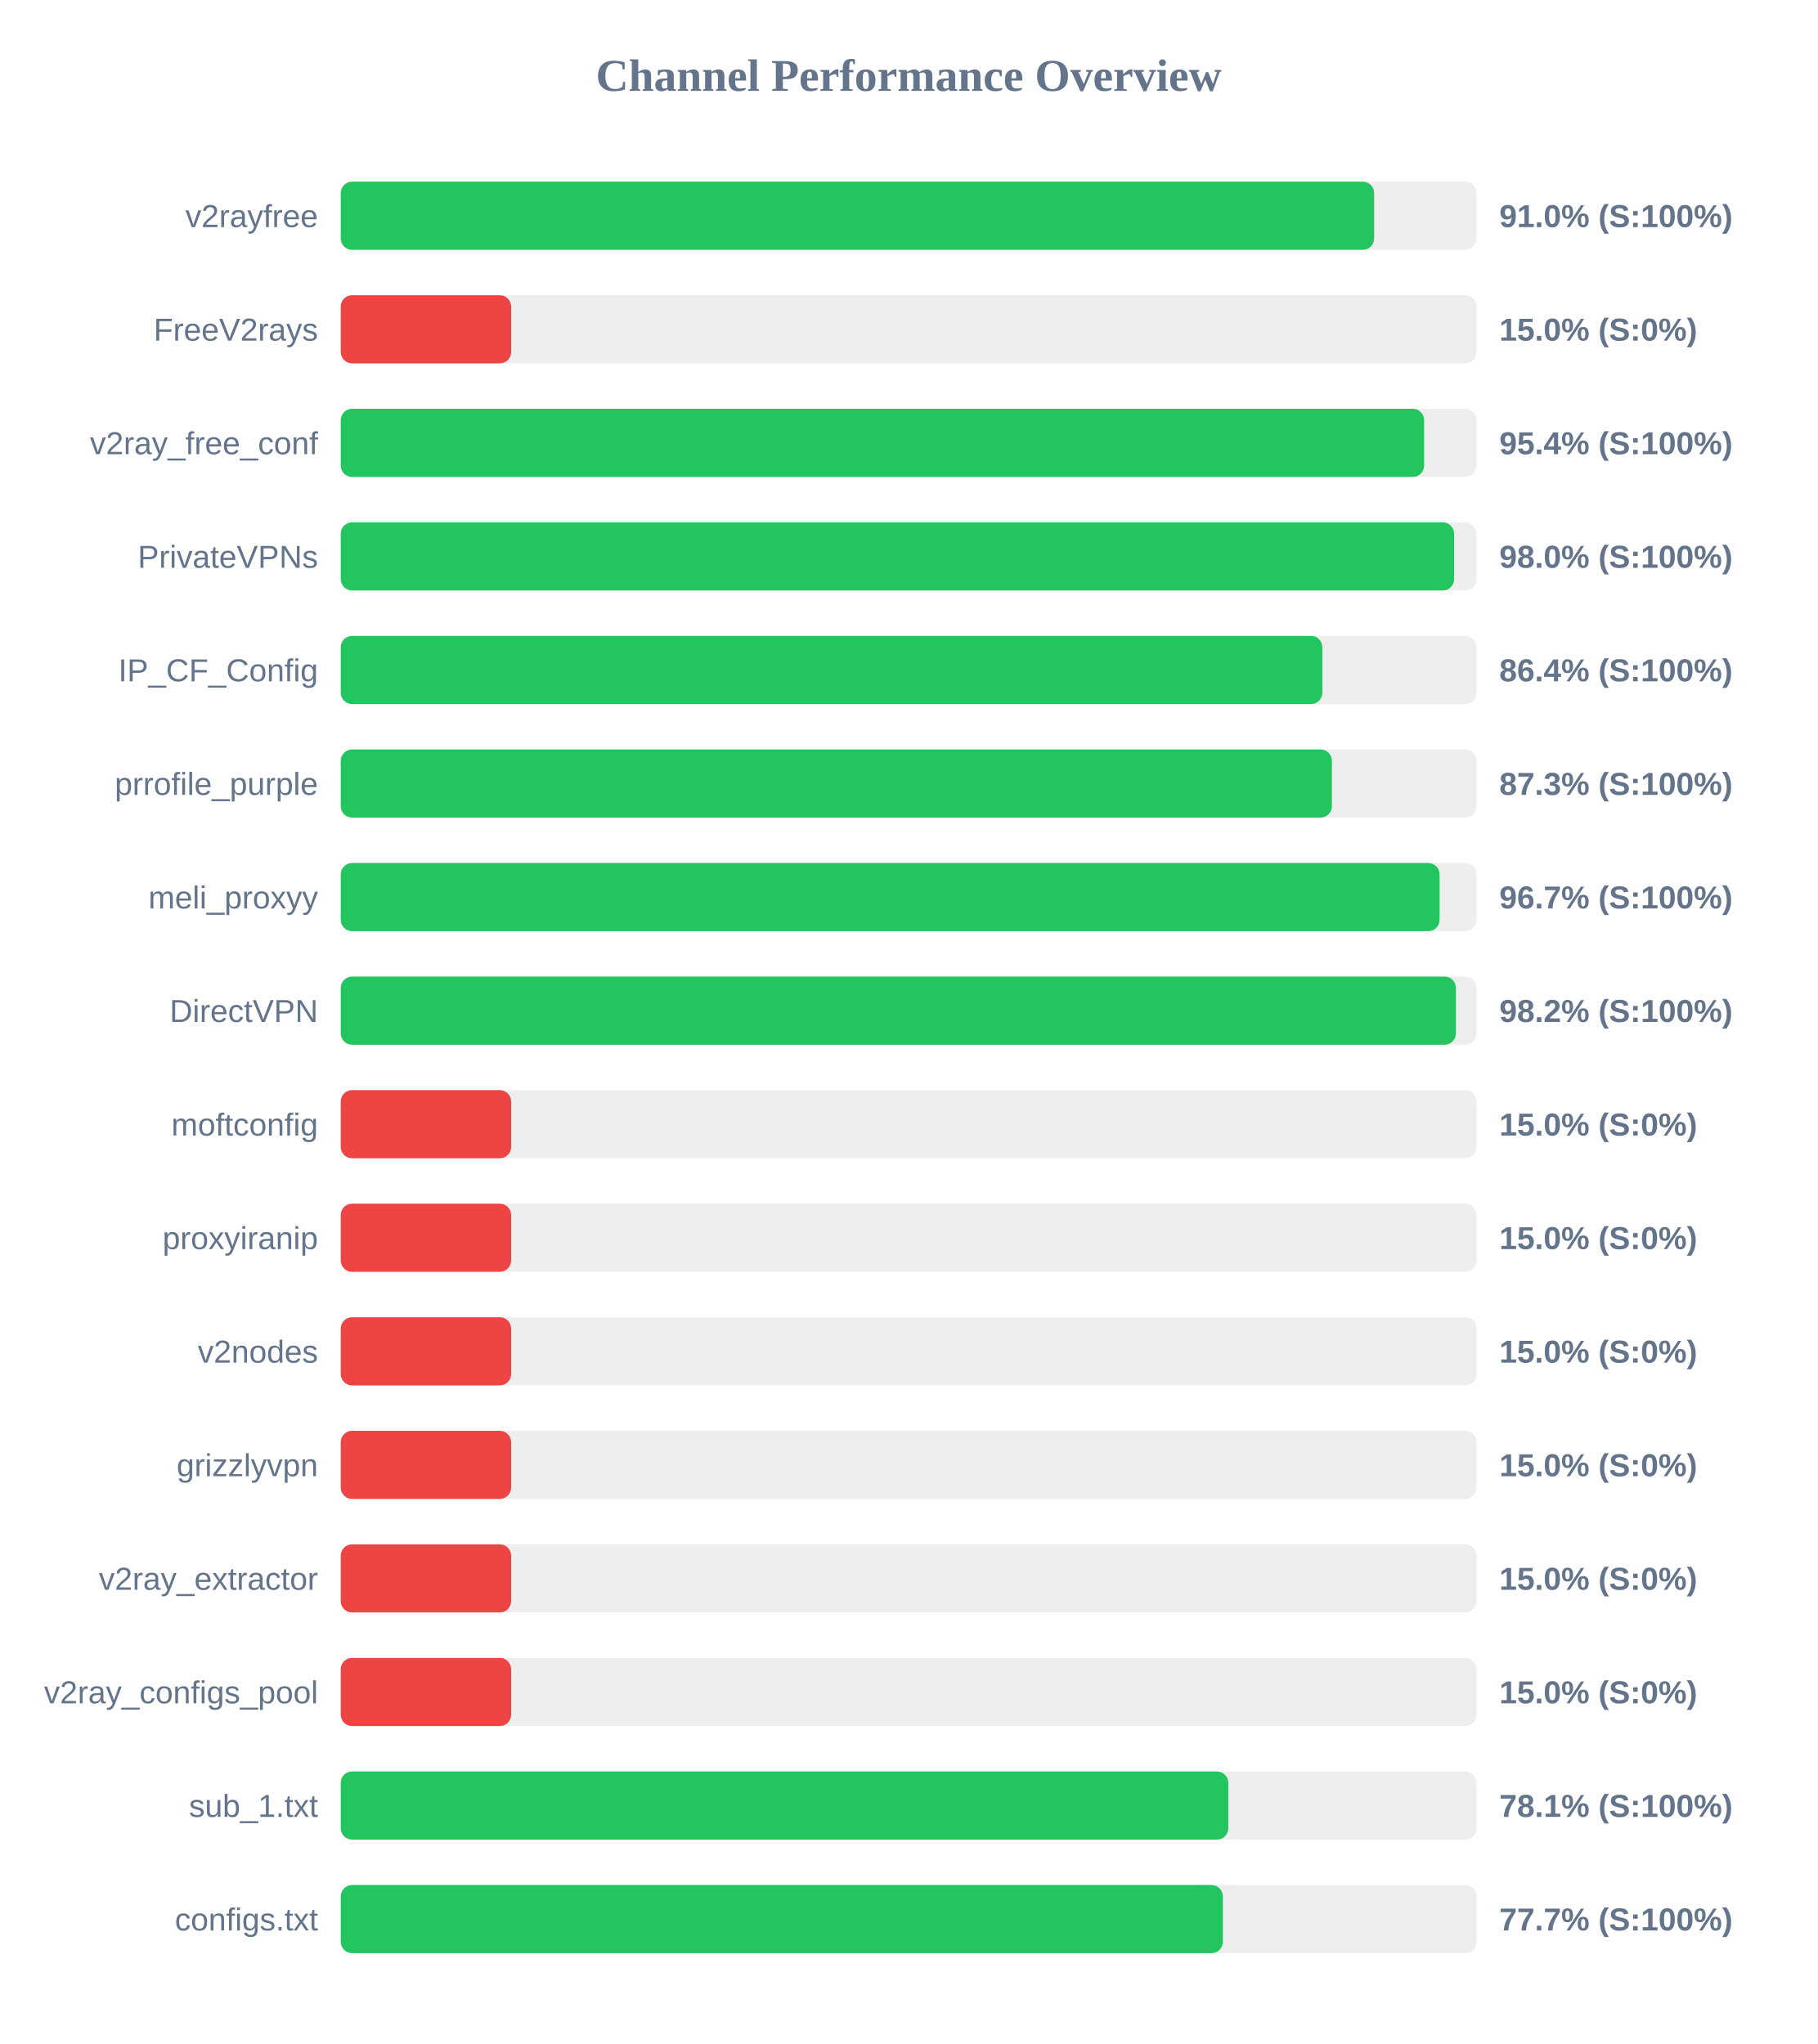
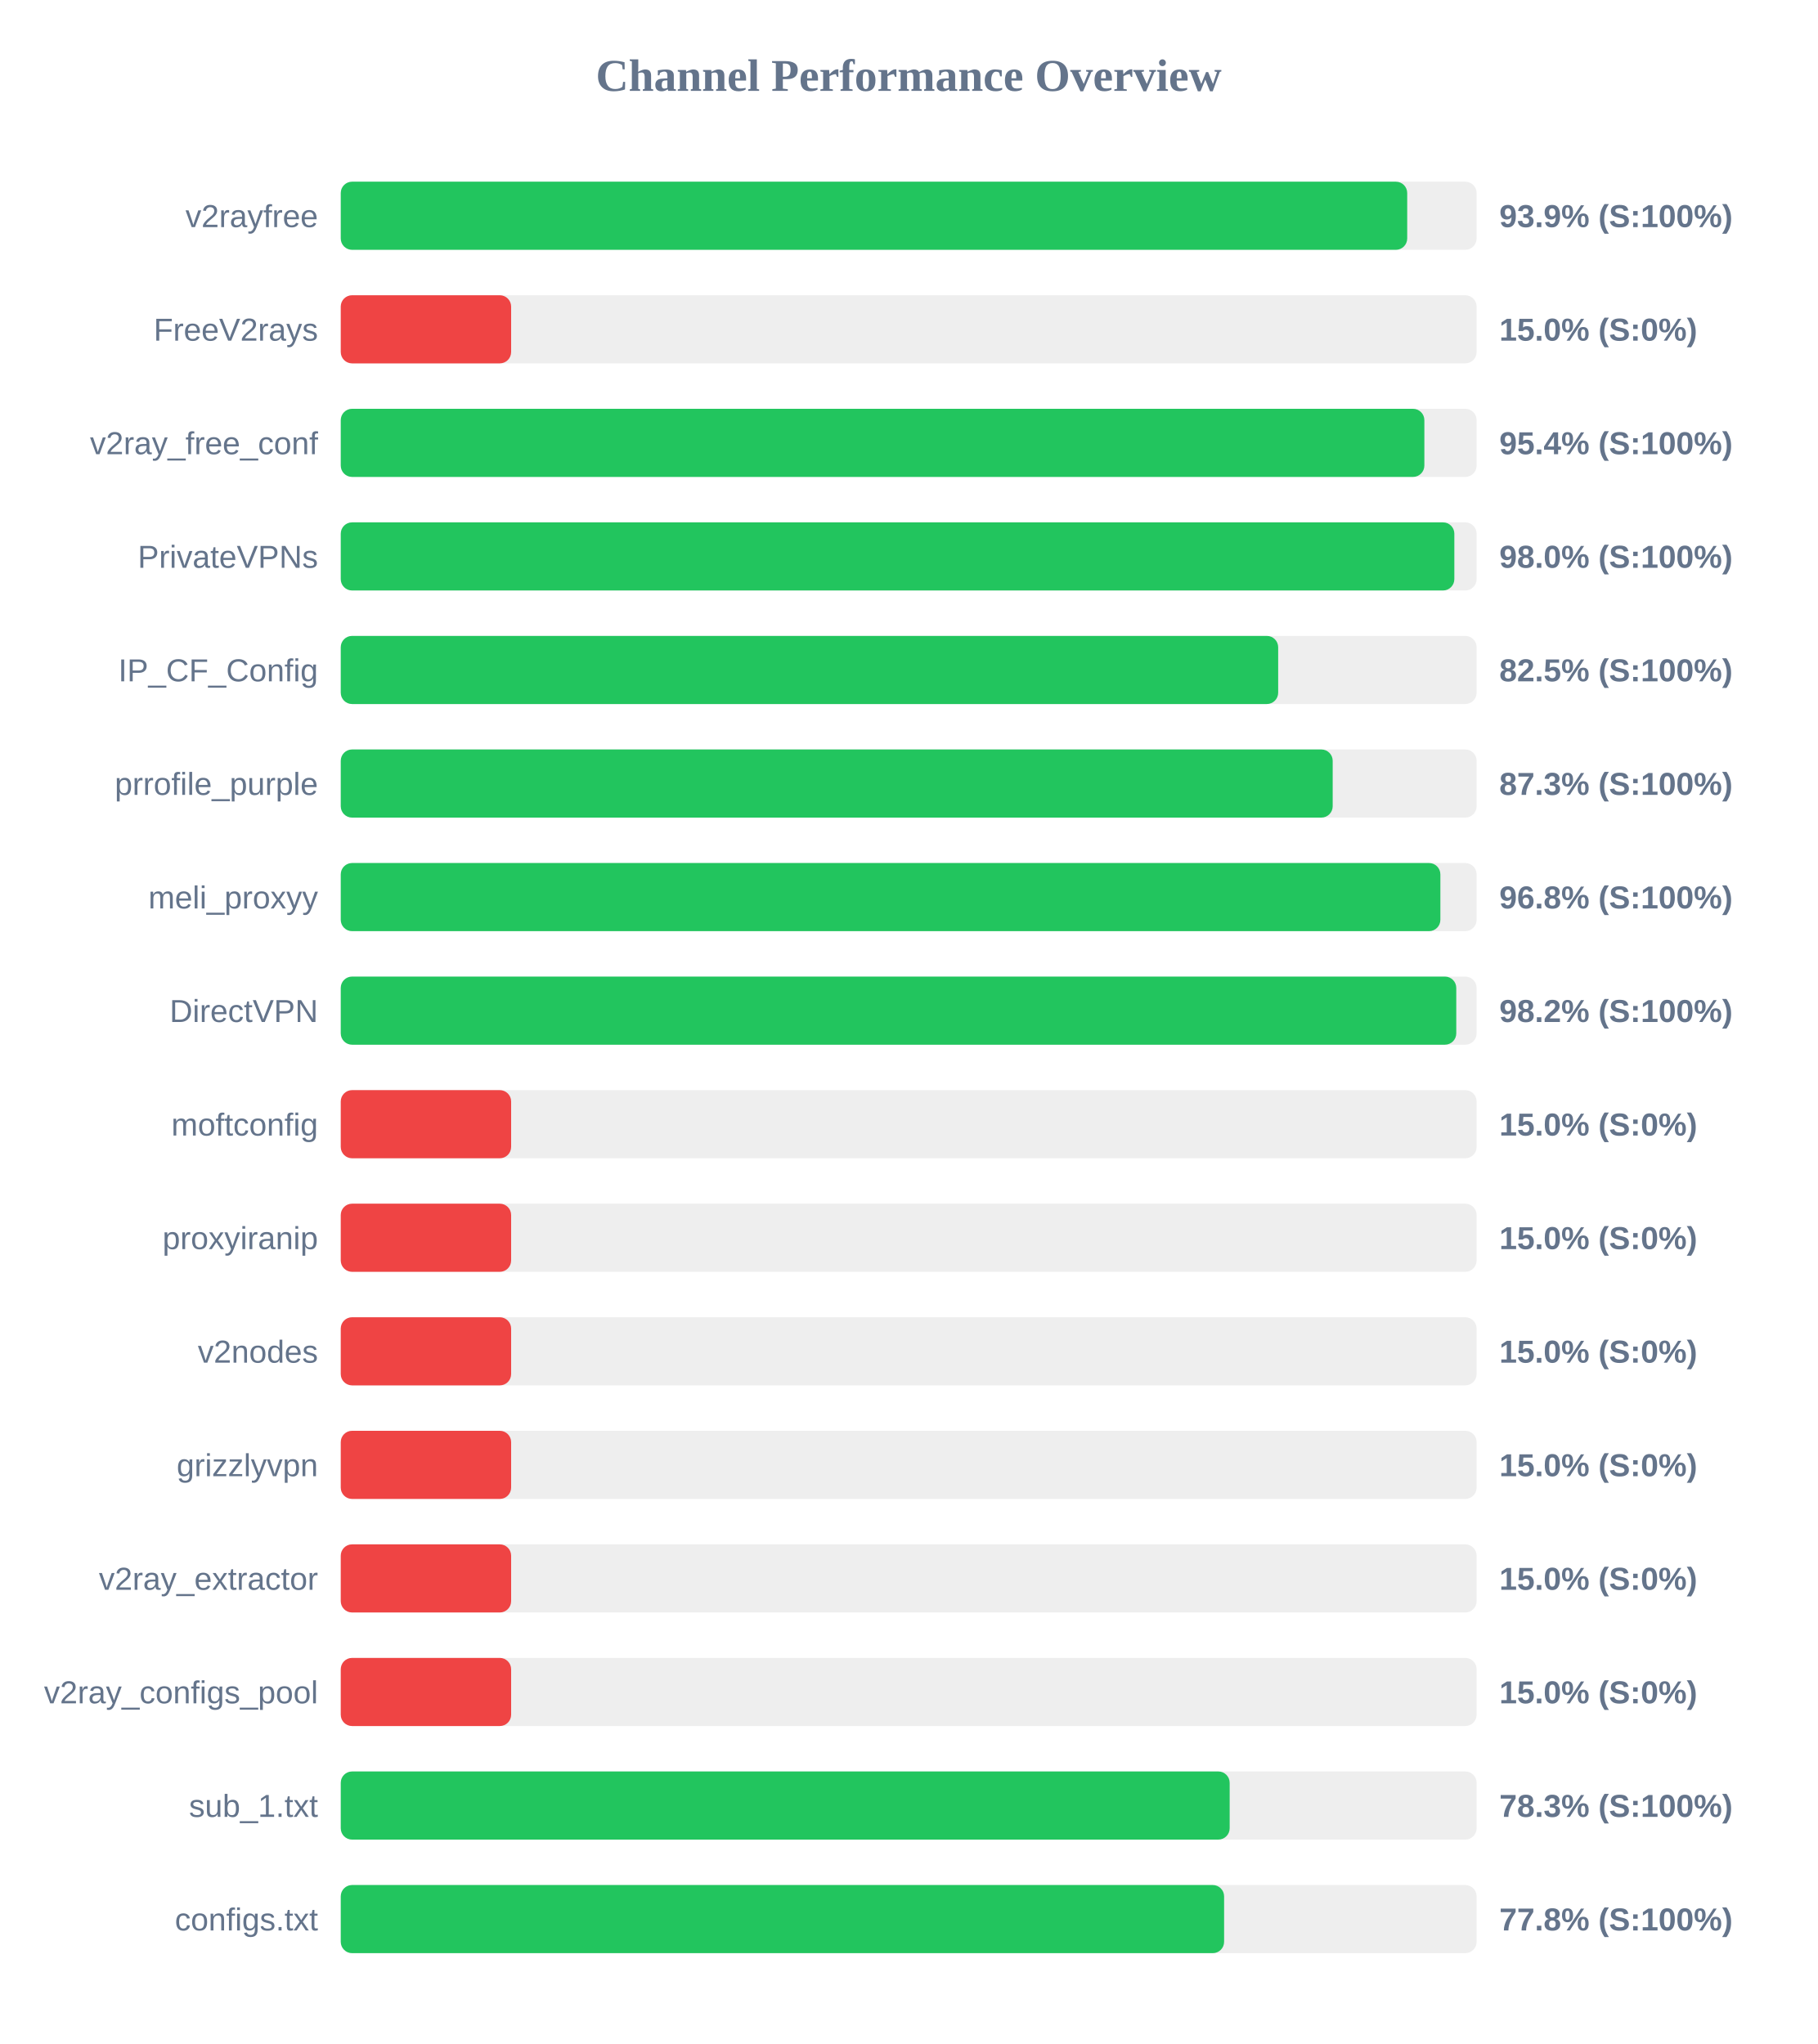
<svg xmlns="http://www.w3.org/2000/svg" width="800" height="900" version="1.1">
  <style>
        .row { font: 14px Arial; fill: #64748b; }
        .score { font: bold 14px Arial; fill: #64748b; }
    </style>
  <text x="400" y="40" text-anchor="middle" font-size="20px" font-weight="bold" fill="#64748b">Channel Performance Overview</text>
  <rect x="150" y="80" width="500" height="30" fill="#eee" rx="5" />
-   <rect x="150" y="80" width="454.9" height="30" fill="#22c55e" rx="5" />
+   <rect x="150" y="80" width="469.45" height="30" fill="#22c55e" rx="5" />
  <text x="140" y="100" text-anchor="end" class="row">v2rayfree</text>
-   <text x="660" y="100" text-anchor="start" class="score">91.0% (S:100%)</text>
+   <text x="660" y="100" text-anchor="start" class="score">93.9% (S:100%)</text>
  <rect x="150" y="130" width="500" height="30" fill="#eee" rx="5" />
  <rect x="150" y="130" width="75.0" height="30" fill="#ef4444" rx="5" />
  <text x="140" y="150" text-anchor="end" class="row">FreeV2rays</text>
  <text x="660" y="150" text-anchor="start" class="score">15.0% (S:0%)</text>
  <rect x="150" y="180" width="500" height="30" fill="#eee" rx="5" />
-   <rect x="150" y="180" width="476.9" height="30" fill="#22c55e" rx="5" />
+   <rect x="150" y="180" width="477.0" height="30" fill="#22c55e" rx="5" />
  <text x="140" y="200" text-anchor="end" class="row">v2ray_free_conf</text>
  <text x="660" y="200" text-anchor="start" class="score">95.4% (S:100%)</text>
  <rect x="150" y="230" width="500" height="30" fill="#eee" rx="5" />
-   <rect x="150" y="230" width="490.1" height="30" fill="#22c55e" rx="5" />
+   <rect x="150" y="230" width="490.2" height="30" fill="#22c55e" rx="5" />
  <text x="140" y="250" text-anchor="end" class="row">PrivateVPNs</text>
  <text x="660" y="250" text-anchor="start" class="score">98.0% (S:100%)</text>
  <rect x="150" y="280" width="500" height="30" fill="#eee" rx="5" />
-   <rect x="150" y="280" width="432.1" height="30" fill="#22c55e" rx="5" />
+   <rect x="150" y="280" width="412.65" height="30" fill="#22c55e" rx="5" />
  <text x="140" y="300" text-anchor="end" class="row">IP_CF_Config</text>
-   <text x="660" y="300" text-anchor="start" class="score">86.4% (S:100%)</text>
+   <text x="660" y="300" text-anchor="start" class="score">82.5% (S:100%)</text>
  <rect x="150" y="330" width="500" height="30" fill="#eee" rx="5" />
-   <rect x="150" y="330" width="436.3" height="30" fill="#22c55e" rx="5" />
+   <rect x="150" y="330" width="436.65" height="30" fill="#22c55e" rx="5" />
  <text x="140" y="350" text-anchor="end" class="row">prrofile_purple</text>
  <text x="660" y="350" text-anchor="start" class="score">87.3% (S:100%)</text>
  <rect x="150" y="380" width="500" height="30" fill="#eee" rx="5" />
-   <rect x="150" y="380" width="483.7" height="30" fill="#22c55e" rx="5" />
+   <rect x="150" y="380" width="484.05" height="30" fill="#22c55e" rx="5" />
  <text x="140" y="400" text-anchor="end" class="row">meli_proxyy</text>
-   <text x="660" y="400" text-anchor="start" class="score">96.7% (S:100%)</text>
+   <text x="660" y="400" text-anchor="start" class="score">96.8% (S:100%)</text>
  <rect x="150" y="430" width="500" height="30" fill="#eee" rx="5" />
-   <rect x="150" y="430" width="490.9" height="30" fill="#22c55e" rx="5" />
+   <rect x="150" y="430" width="491.05" height="30" fill="#22c55e" rx="5" />
  <text x="140" y="450" text-anchor="end" class="row">DirectVPN</text>
  <text x="660" y="450" text-anchor="start" class="score">98.2% (S:100%)</text>
  <rect x="150" y="480" width="500" height="30" fill="#eee" rx="5" />
  <rect x="150" y="480" width="75.0" height="30" fill="#ef4444" rx="5" />
  <text x="140" y="500" text-anchor="end" class="row">moftconfig</text>
  <text x="660" y="500" text-anchor="start" class="score">15.0% (S:0%)</text>
  <rect x="150" y="530" width="500" height="30" fill="#eee" rx="5" />
  <rect x="150" y="530" width="75.0" height="30" fill="#ef4444" rx="5" />
  <text x="140" y="550" text-anchor="end" class="row">proxyiranip</text>
  <text x="660" y="550" text-anchor="start" class="score">15.0% (S:0%)</text>
  <rect x="150" y="580" width="500" height="30" fill="#eee" rx="5" />
  <rect x="150" y="580" width="75.0" height="30" fill="#ef4444" rx="5" />
  <text x="140" y="600" text-anchor="end" class="row">v2nodes</text>
  <text x="660" y="600" text-anchor="start" class="score">15.0% (S:0%)</text>
  <rect x="150" y="630" width="500" height="30" fill="#eee" rx="5" />
  <rect x="150" y="630" width="75.0" height="30" fill="#ef4444" rx="5" />
  <text x="140" y="650" text-anchor="end" class="row">grizzlyvpn</text>
  <text x="660" y="650" text-anchor="start" class="score">15.0% (S:0%)</text>
  <rect x="150" y="680" width="500" height="30" fill="#eee" rx="5" />
  <rect x="150" y="680" width="75.0" height="30" fill="#ef4444" rx="5" />
  <text x="140" y="700" text-anchor="end" class="row">v2ray_extractor</text>
  <text x="660" y="700" text-anchor="start" class="score">15.0% (S:0%)</text>
  <rect x="150" y="730" width="500" height="30" fill="#eee" rx="5" />
  <rect x="150" y="730" width="75.0" height="30" fill="#ef4444" rx="5" />
  <text x="140" y="750" text-anchor="end" class="row">v2ray_configs_pool</text>
  <text x="660" y="750" text-anchor="start" class="score">15.0% (S:0%)</text>
  <rect x="150" y="780" width="500" height="30" fill="#eee" rx="5" />
-   <rect x="150" y="780" width="390.7" height="30" fill="#22c55e" rx="5" />
+   <rect x="150" y="780" width="391.3" height="30" fill="#22c55e" rx="5" />
  <text x="140" y="800" text-anchor="end" class="row">sub_1.txt</text>
-   <text x="660" y="800" text-anchor="start" class="score">78.1% (S:100%)</text>
+   <text x="660" y="800" text-anchor="start" class="score">78.3% (S:100%)</text>
  <rect x="150" y="830" width="500" height="30" fill="#eee" rx="5" />
-   <rect x="150" y="830" width="388.3" height="30" fill="#22c55e" rx="5" />
+   <rect x="150" y="830" width="388.85" height="30" fill="#22c55e" rx="5" />
  <text x="140" y="850" text-anchor="end" class="row">configs.txt</text>
-   <text x="660" y="850" text-anchor="start" class="score">77.7% (S:100%)</text>
+   <text x="660" y="850" text-anchor="start" class="score">77.8% (S:100%)</text>
</svg>
